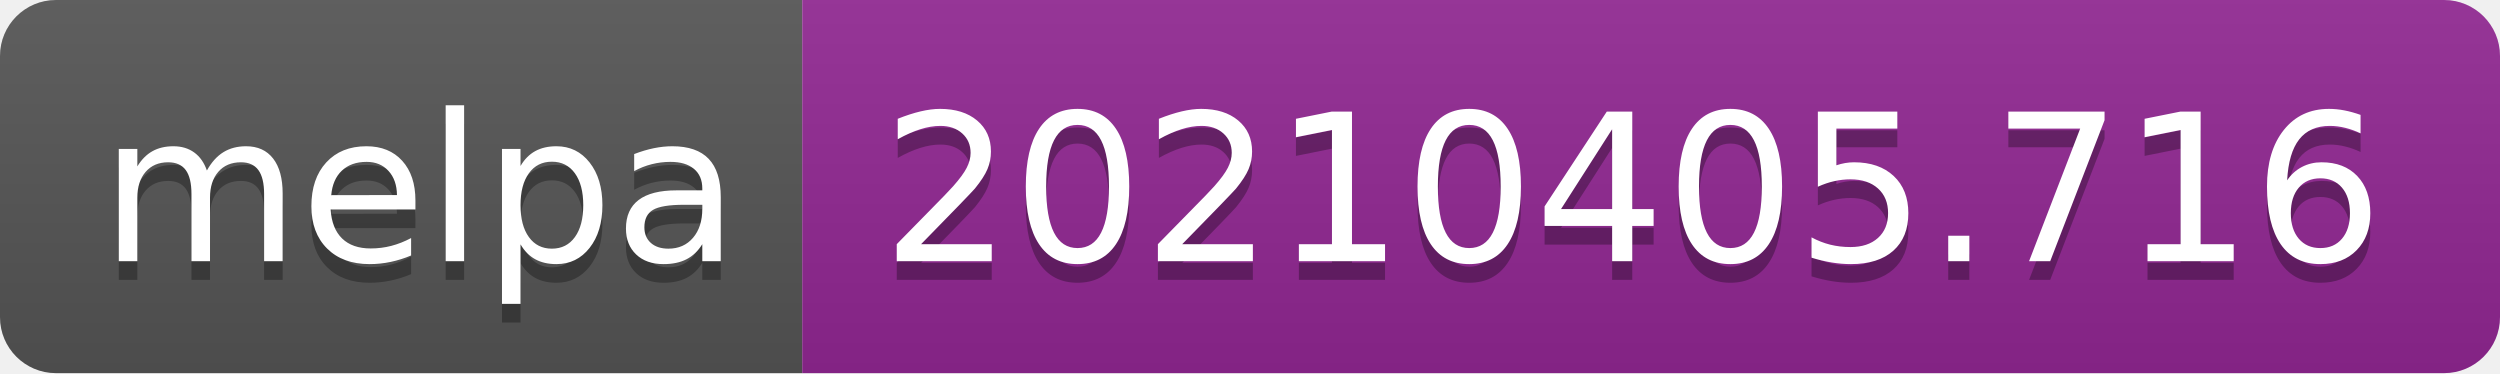
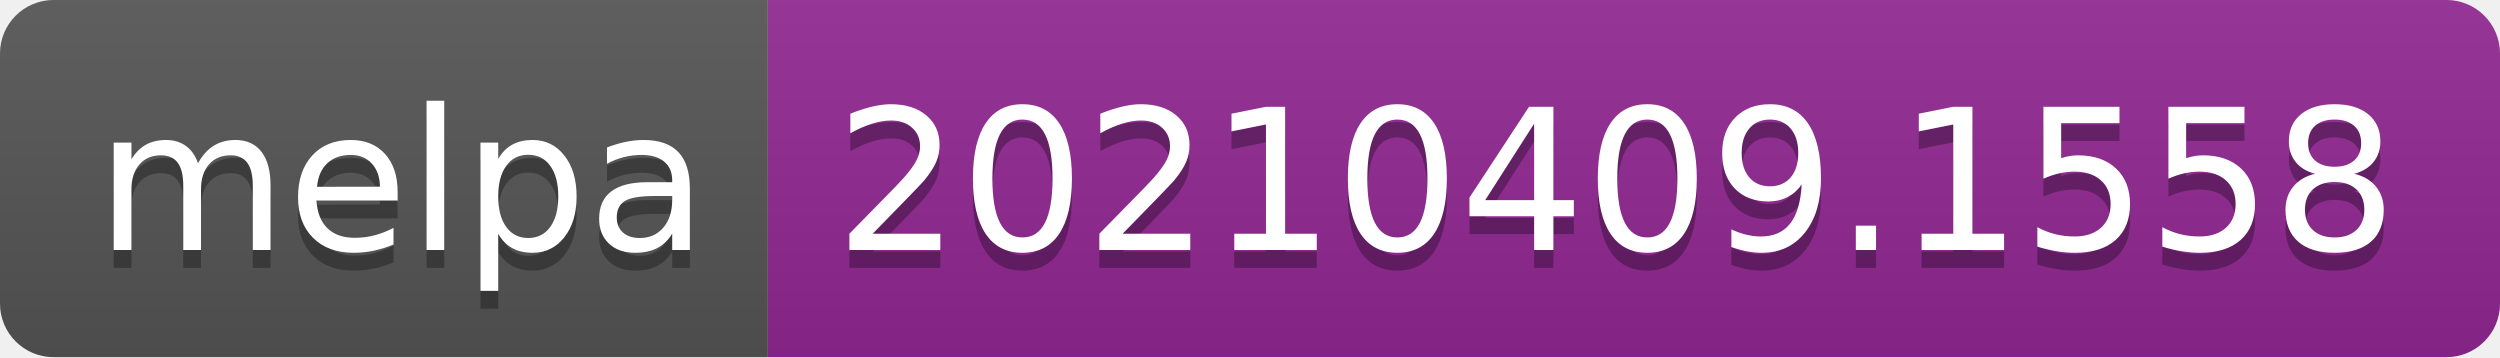
- <svg xmlns="http://www.w3.org/2000/svg" width="134" height="20" role="img" aria-label="melpa: 20210405.716">
+ <svg xmlns="http://www.w3.org/2000/svg" width="140" height="20" role="img" aria-label="melpa: 20210409.1558">
  <linearGradient id="s" x2="0" y2="100%">
    <stop offset="0" stop-color="#bbb" stop-opacity=".1" />
    <stop offset="1" stop-opacity=".1" />
  </linearGradient>
  <clipPath id="r">
-     <rect width="134" height="20" rx="3" fill="#fff" />
+     <rect width="140" height="20" rx="3" fill="#fff" />
  </clipPath>
  <g clip-path="url(#r)">
    <rect width="43" height="20" fill="#555" />
-     <rect x="43" width="91" height="20" fill="#922793" />
-     <rect width="134" height="20" fill="url(#s)" />
+     <rect x="43" width="97" height="20" fill="#922793" />
+     <rect width="140" height="20" fill="url(#s)" />
  </g>
  <g fill="#fff" text-anchor="middle" font-family="Verdana,Geneva,DejaVu Sans,sans-serif" text-rendering="geometricPrecision" font-size="110">
    <text aria-hidden="true" x="225" y="150" fill="#010101" fill-opacity=".3" transform="scale(.1)" textLength="330">melpa</text>
    <text x="225" y="140" transform="scale(.1)" fill="#fff" textLength="330">melpa</text>
-     <text aria-hidden="true" x="875" y="150" fill="#010101" fill-opacity=".3" transform="scale(.1)" textLength="810">20210405.716</text>
-     <text x="875" y="140" transform="scale(.1)" fill="#fff" textLength="810">20210405.716</text>
+     <text aria-hidden="true" x="905" y="150" fill="#010101" fill-opacity=".3" transform="scale(.1)" textLength="870">20210409.1558</text>
+     <text x="905" y="140" transform="scale(.1)" fill="#fff" textLength="870">20210409.1558</text>
  </g>
</svg>
